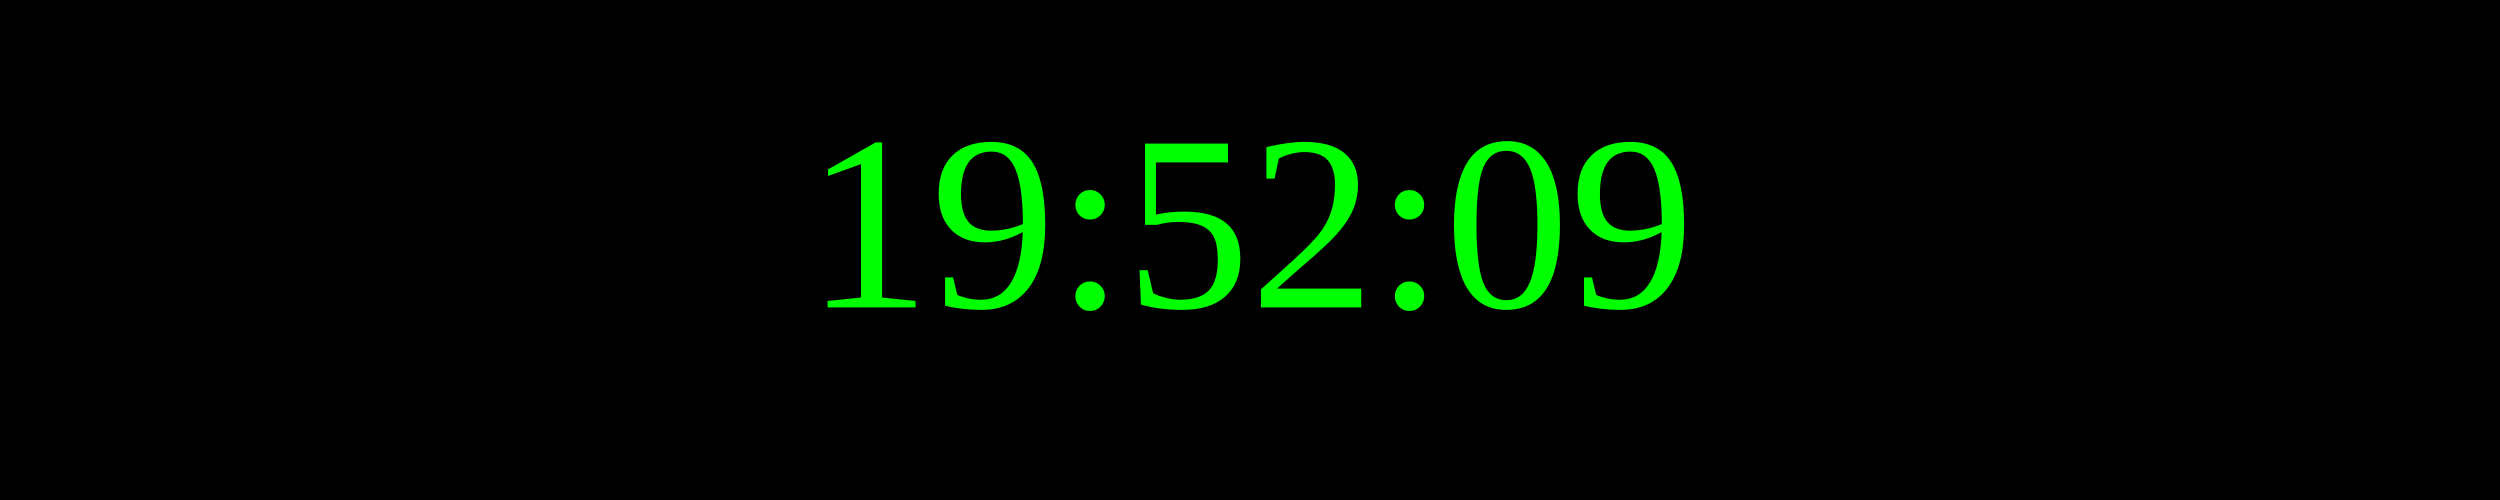
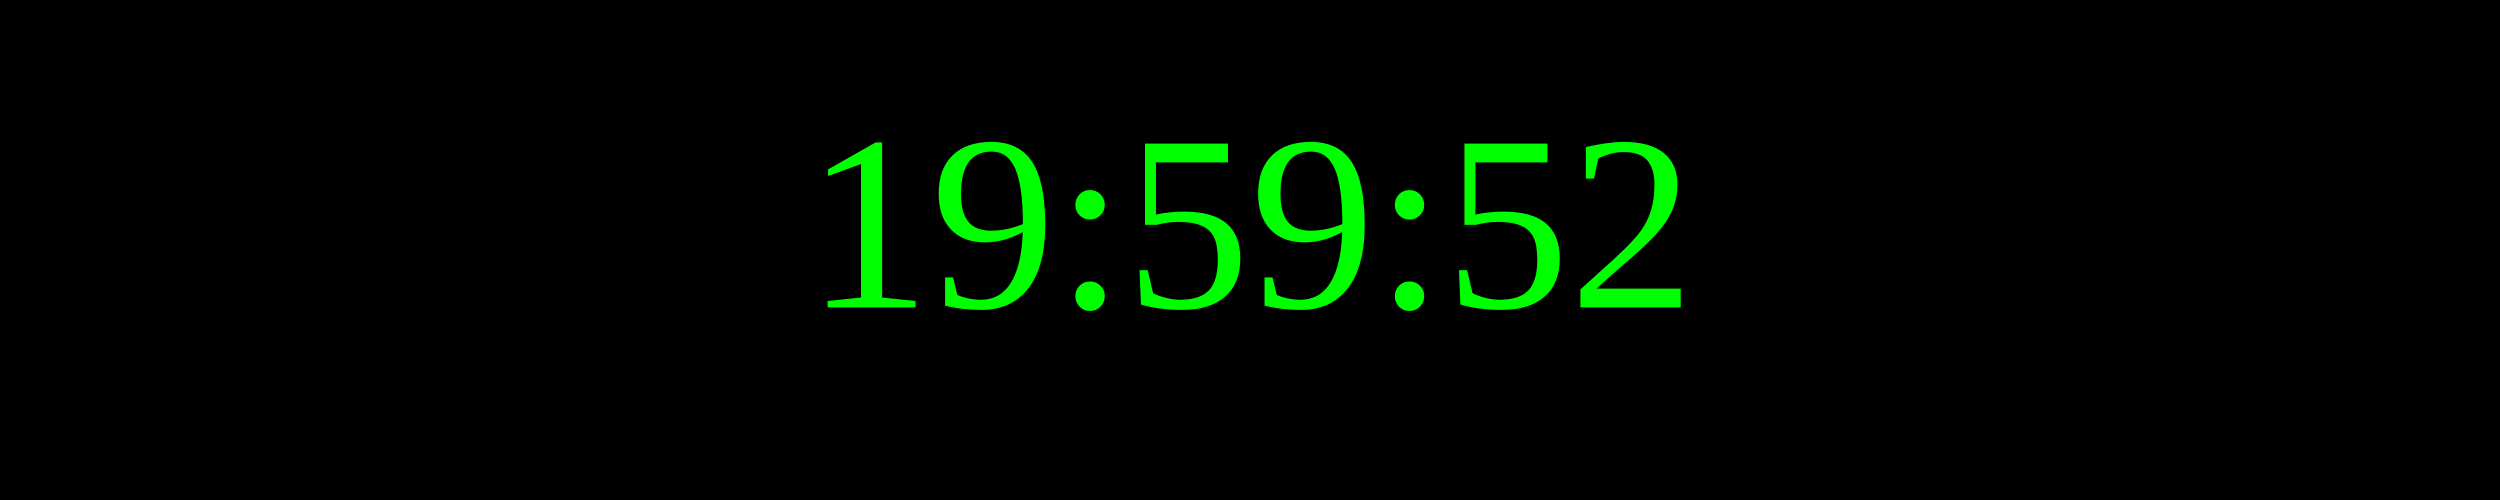
<svg xmlns="http://www.w3.org/2000/svg" width="250" height="50">
  <rect width="100%" height="100%" fill="black" />
  <text x="50%" y="50%" font-size="25" fill="lime" text-anchor="middle" dominant-baseline="middle">
- 19:52:09
+ 19:59:52
</text>
</svg>
